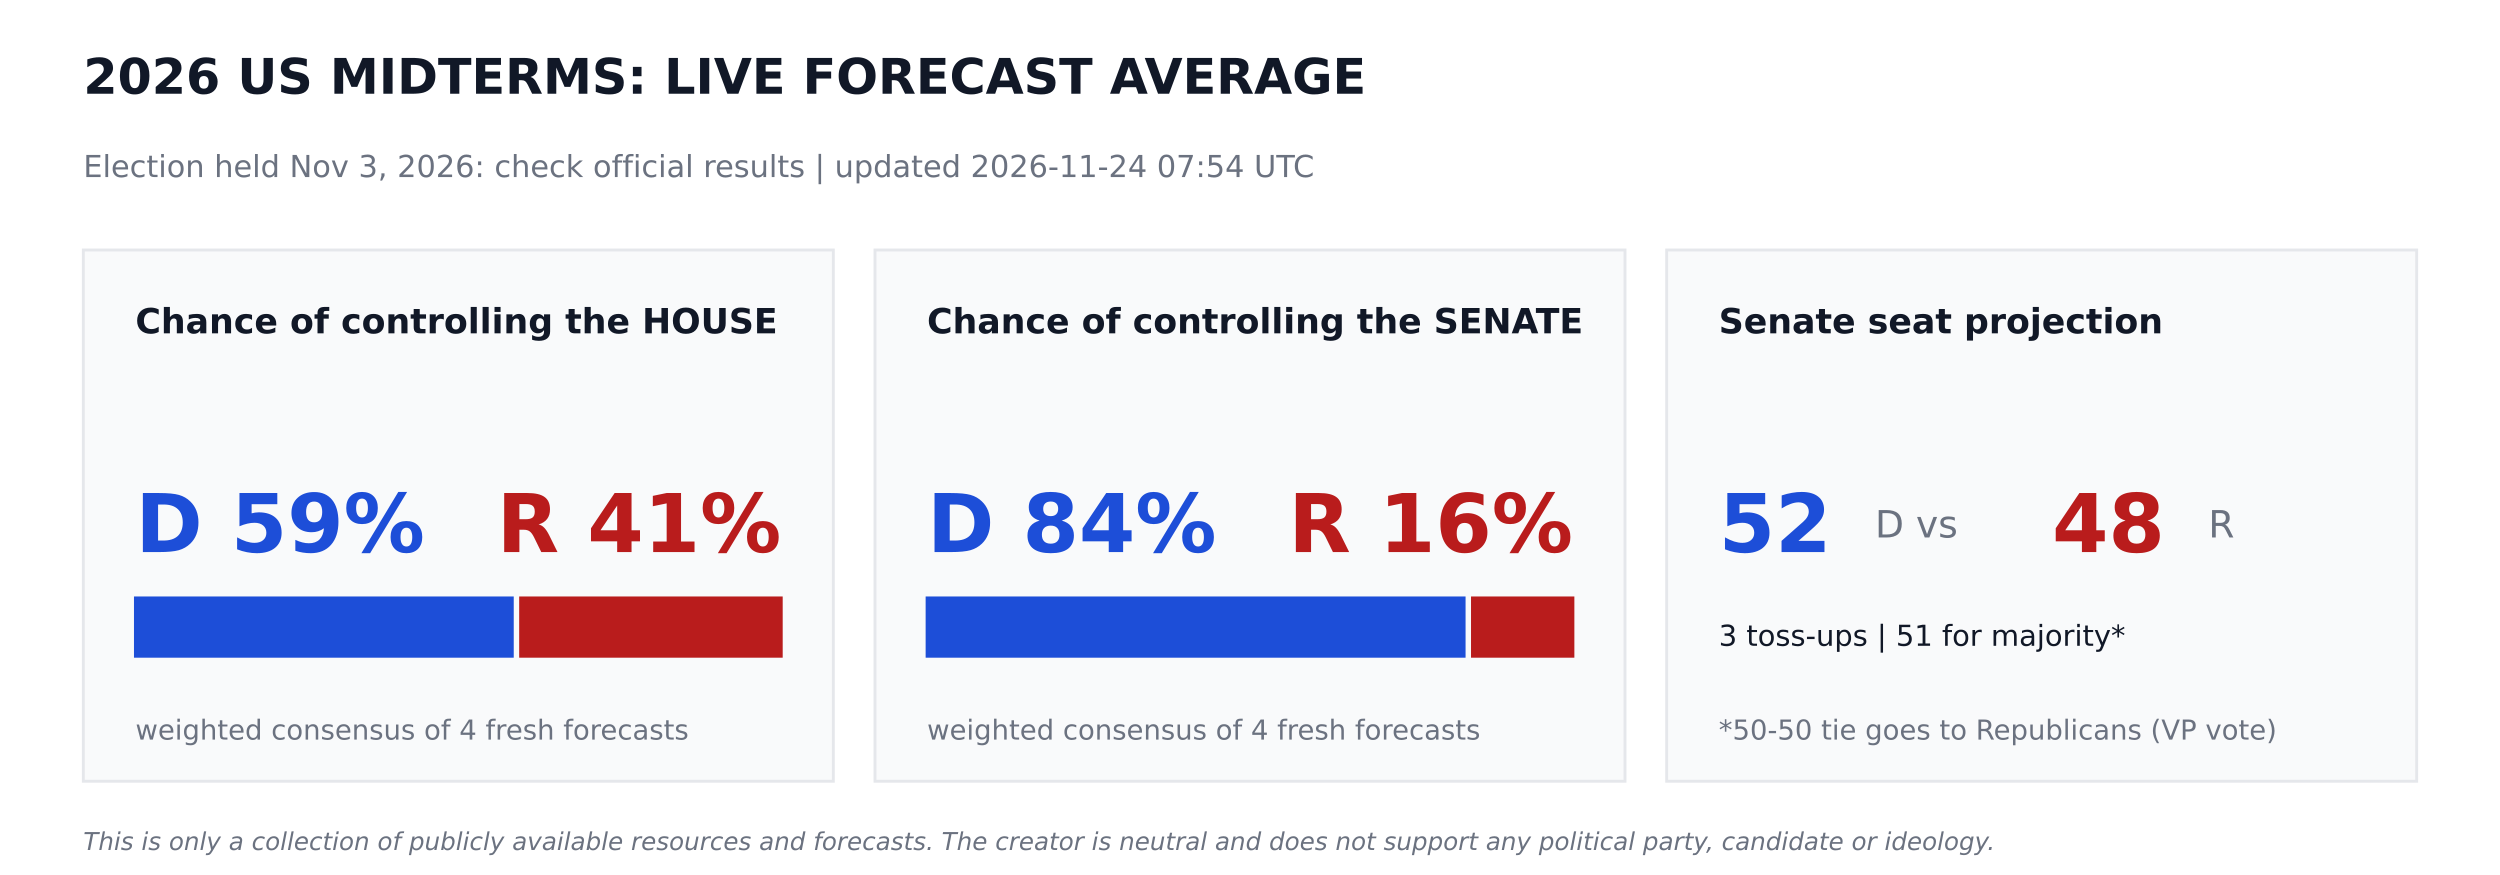
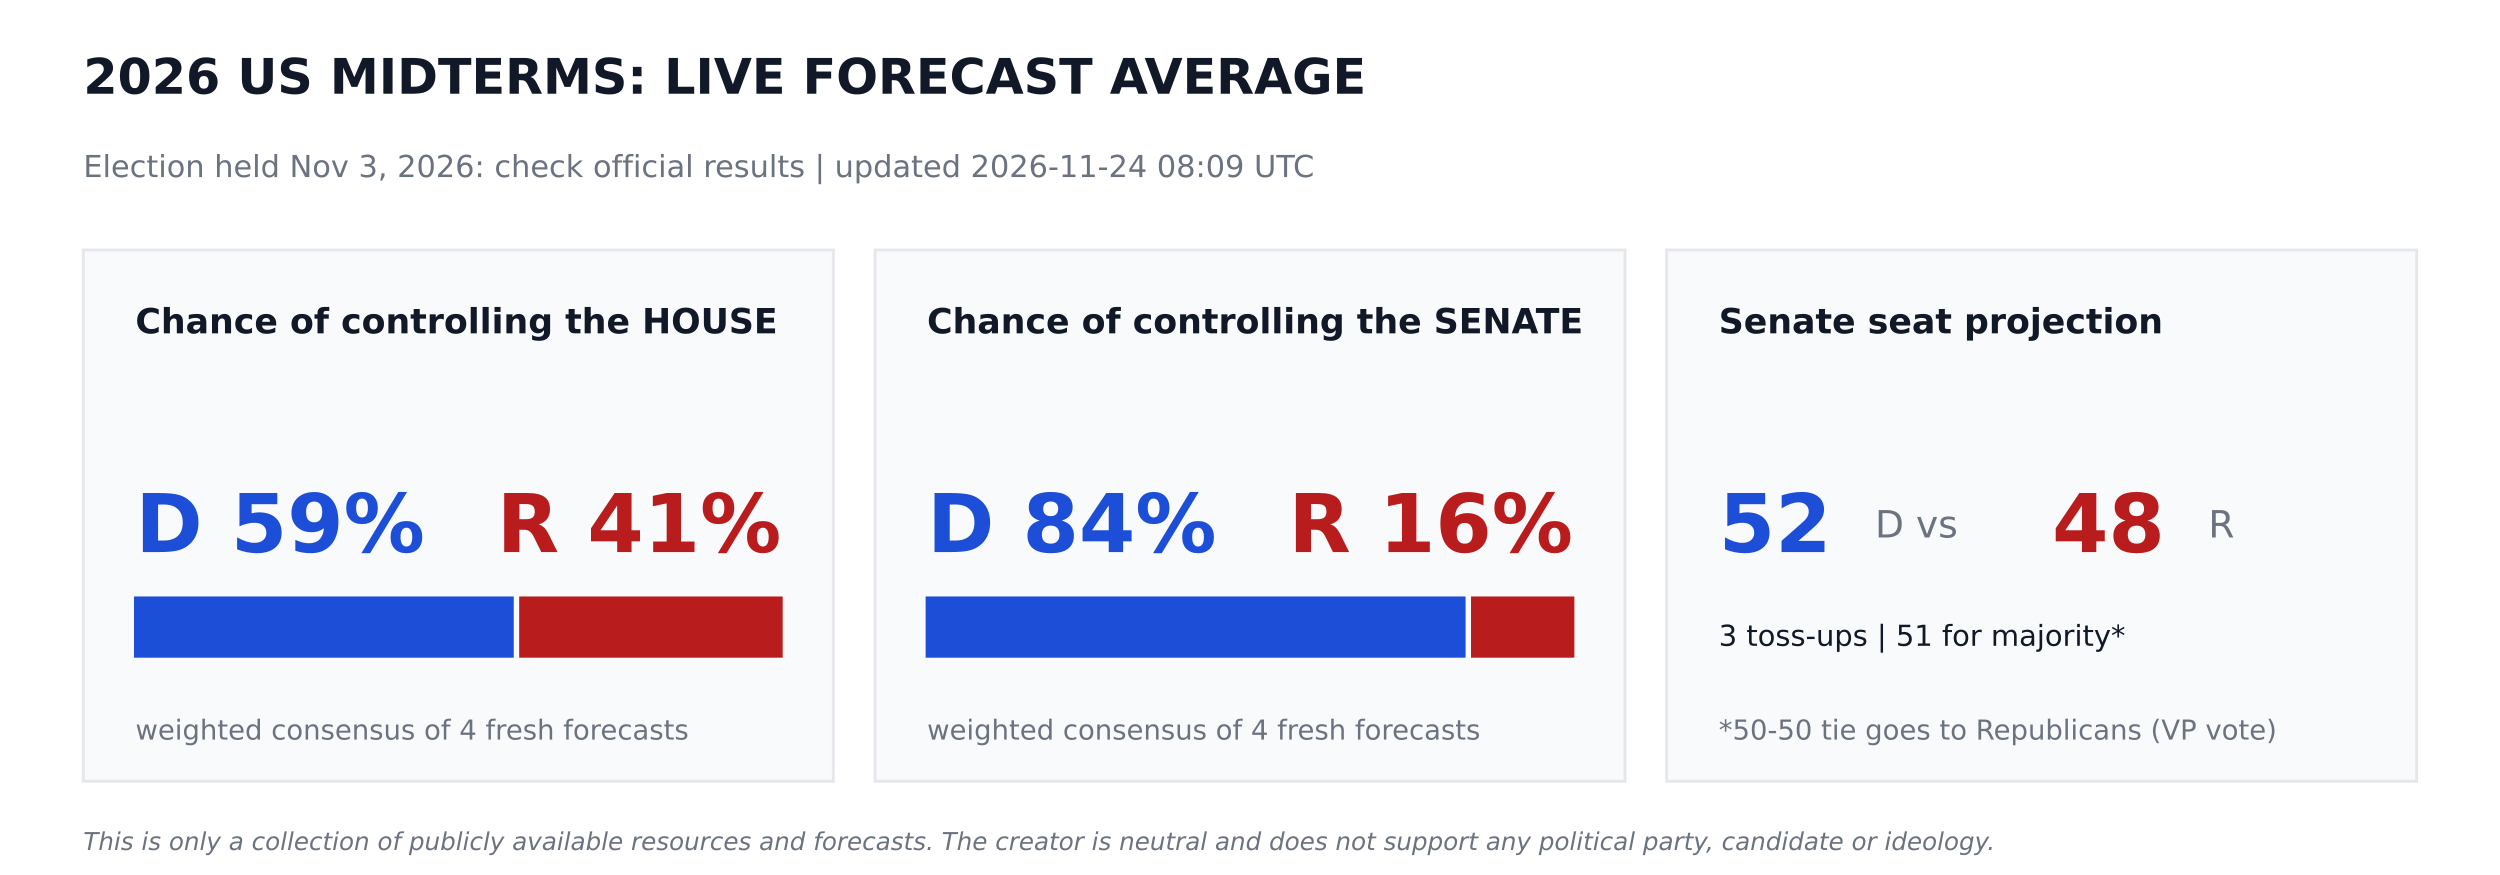
<svg xmlns="http://www.w3.org/2000/svg" width="864pt" height="302.4pt" viewBox="0 0 864 302.4" version="1.1">
  <defs>
    <style type="text/css">*{stroke-linejoin: round; stroke-linecap: butt}</style>
  </defs>
  <g id="figure_1">
    <g id="patch_1">
      <path d="M 0 302.4  L 864 302.4  L 864 0  L 0 0  z " style="fill: #ffffff" />
    </g>
    <g id="axes_1">
      <g id="patch_2">
-         <path d="M 28.8 270  L 288 270  L 288 86.4  L 28.8 86.4  z " clip-path="url(#p1435cc00a2)" style="fill: #f9fafb; stroke: #e5e7eb; stroke-linejoin: miter" />
+         <path d="M 28.8 270  L 288 270  L 288 86.4  L 28.8 86.4  z " clip-path="url(#p29c7d46213)" style="fill: #f9fafb; stroke: #e5e7eb; stroke-linejoin: miter" />
      </g>
      <g id="patch_3">
-         <path d="M 46.8 226.8  L 177.048 226.8  L 177.048 206.64  L 46.8 206.64  z " clip-path="url(#p1435cc00a2)" style="fill: #1d4ed8; stroke: #1d4ed8; stroke-linejoin: miter" />
+         <path d="M 46.8 226.8  L 177.048 226.8  L 177.048 206.64  L 46.8 206.64  z " clip-path="url(#p29c7d46213)" style="fill: #1d4ed8; stroke: #1d4ed8; stroke-linejoin: miter" />
      </g>
      <g id="patch_4">
-         <path d="M 179.928 226.8  L 270 226.8  L 270 206.64  L 179.928 206.64  z " clip-path="url(#p1435cc00a2)" style="fill: #b91c1c; stroke: #b91c1c; stroke-linejoin: miter" />
+         <path d="M 179.928 226.8  L 270 226.8  L 270 206.64  L 179.928 206.64  z " clip-path="url(#p29c7d46213)" style="fill: #b91c1c; stroke: #b91c1c; stroke-linejoin: miter" />
      </g>
      <g id="patch_5">
-         <path d="M 302.4 270  L 561.6 270  L 561.6 86.4  L 302.4 86.4  z " clip-path="url(#p1435cc00a2)" style="fill: #f9fafb; stroke: #e5e7eb; stroke-linejoin: miter" />
+         <path d="M 302.4 270  L 561.6 270  L 561.6 86.4  L 302.4 86.4  z " clip-path="url(#p29c7d46213)" style="fill: #f9fafb; stroke: #e5e7eb; stroke-linejoin: miter" />
      </g>
      <g id="patch_6">
-         <path d="M 320.4 226.8  L 506.002 226.8  L 506.002 206.64  L 320.4 206.64  z " clip-path="url(#p1435cc00a2)" style="fill: #1d4ed8; stroke: #1d4ed8; stroke-linejoin: miter" />
+         <path d="M 320.4 226.8  L 506.002 226.8  L 506.002 206.64  L 320.4 206.64  z " clip-path="url(#p29c7d46213)" style="fill: #1d4ed8; stroke: #1d4ed8; stroke-linejoin: miter" />
      </g>
      <g id="patch_7">
-         <path d="M 508.882 226.8  L 543.6 226.8  L 543.6 206.64  L 508.882 206.64  z " clip-path="url(#p1435cc00a2)" style="fill: #b91c1c; stroke: #b91c1c; stroke-linejoin: miter" />
+         <path d="M 508.882 226.8  L 543.6 226.8  L 543.6 206.64  L 508.882 206.64  z " clip-path="url(#p29c7d46213)" style="fill: #b91c1c; stroke: #b91c1c; stroke-linejoin: miter" />
      </g>
      <g id="patch_8">
-         <path d="M 576 270  L 835.2 270  L 835.2 86.4  L 576 86.4  z " clip-path="url(#p1435cc00a2)" style="fill: #f9fafb; stroke: #e5e7eb; stroke-linejoin: miter" />
+         <path d="M 576 270  L 835.2 270  L 835.2 86.4  L 576 86.4  z " clip-path="url(#p29c7d46213)" style="fill: #f9fafb; stroke: #e5e7eb; stroke-linejoin: miter" />
      </g>
      <g id="text_1">
        <text style="font-weight: 700; font-size: 17px; font-family: 'DejaVu Sans'; text-anchor: start; fill: #111827" x="28.8" y="32.4" transform="rotate(-0 28.8 32.4)">2026 US MIDTERMS: LIVE FORECAST AVERAGE</text>
      </g>
      <g id="text_2">
-         <text style="font-size: 10.5px; font-family: 'DejaVu Sans'; text-anchor: start; fill: #6b7280" x="28.8" y="61.2" transform="rotate(-0 28.8 61.2)">Election held Nov 3, 2026: check official results   |   updated 2026-11-24 07:54 UTC</text>
+         <text style="font-size: 10.5px; font-family: 'DejaVu Sans'; text-anchor: start; fill: #6b7280" x="28.8" y="61.2" transform="rotate(-0 28.8 61.2)">Election held Nov 3, 2026: check official results   |   updated 2026-11-24 08:09 UTC</text>
      </g>
      <g id="text_3">
        <text style="font-weight: 700; font-size: 12px; font-family: 'DejaVu Sans'; text-anchor: start; fill: #111827" x="46.8" y="115.2" transform="rotate(-0 46.8 115.2)">Chance of controlling the HOUSE</text>
      </g>
      <g id="text_4">
        <text style="font-weight: 700; font-size: 28px; font-family: 'DejaVu Sans'; text-anchor: start; fill: #1d4ed8" x="46.8" y="190.8" transform="rotate(-0 46.8 190.8)">D 59%</text>
      </g>
      <g id="text_5">
        <text style="font-weight: 700; font-size: 28px; font-family: 'DejaVu Sans'; text-anchor: end; fill: #b91c1c" x="270" y="190.8" transform="rotate(-0 270 190.8)">R 41%</text>
      </g>
      <g id="text_6">
        <text style="font-size: 9.5px; font-family: 'DejaVu Sans'; text-anchor: start; fill: #6b7280" x="46.8" y="255.6" transform="rotate(-0 46.8 255.6)">weighted consensus of 4 fresh forecasts</text>
      </g>
      <g id="text_7">
        <text style="font-weight: 700; font-size: 12px; font-family: 'DejaVu Sans'; text-anchor: start; fill: #111827" x="320.4" y="115.2" transform="rotate(-0 320.4 115.2)">Chance of controlling the SENATE</text>
      </g>
      <g id="text_8">
        <text style="font-weight: 700; font-size: 28px; font-family: 'DejaVu Sans'; text-anchor: start; fill: #1d4ed8" x="320.4" y="190.8" transform="rotate(-0 320.4 190.8)">D 84%</text>
      </g>
      <g id="text_9">
        <text style="font-weight: 700; font-size: 28px; font-family: 'DejaVu Sans'; text-anchor: end; fill: #b91c1c" x="543.6" y="190.8" transform="rotate(-0 543.6 190.8)">R 16%</text>
      </g>
      <g id="text_10">
        <text style="font-size: 9.5px; font-family: 'DejaVu Sans'; text-anchor: start; fill: #6b7280" x="320.4" y="255.6" transform="rotate(-0 320.4 255.6)">weighted consensus of 4 fresh forecasts</text>
      </g>
      <g id="text_11">
        <text style="font-weight: 700; font-size: 12px; font-family: 'DejaVu Sans'; text-anchor: start; fill: #111827" x="594" y="115.2" transform="rotate(-0 594 115.2)">Senate seat projection</text>
      </g>
      <g id="text_12">
        <text style="font-weight: 700; font-size: 28px; font-family: 'DejaVu Sans'; text-anchor: start; fill: #1d4ed8" x="594" y="190.8" transform="rotate(-0 594 190.8)">52</text>
      </g>
      <g id="text_13">
        <text style="font-size: 13px; font-family: 'DejaVu Sans'; text-anchor: start; fill: #6b7280" x="648" y="185.76" transform="rotate(-0 648 185.76)">D  vs</text>
      </g>
      <g id="text_14">
        <text style="font-weight: 700; font-size: 28px; font-family: 'DejaVu Sans'; text-anchor: start; fill: #b91c1c" x="709.2" y="190.8" transform="rotate(-0 709.2 190.8)">48</text>
      </g>
      <g id="text_15">
        <text style="font-size: 13px; font-family: 'DejaVu Sans'; text-anchor: start; fill: #6b7280" x="763.2" y="185.76" transform="rotate(-0 763.2 185.76)">R</text>
      </g>
      <g id="text_16">
        <text style="font-size: 10px; font-family: 'DejaVu Sans'; text-anchor: start; fill: #111827" x="594" y="223.2" transform="rotate(-0 594 223.2)">3 toss-ups  |  51 for majority*</text>
      </g>
      <g id="text_17">
        <text style="font-size: 9.5px; font-family: 'DejaVu Sans'; text-anchor: start; fill: #6b7280" x="594" y="255.6" transform="rotate(-0 594 255.6)">*50-50 tie goes to Republicans (VP vote)</text>
      </g>
      <g id="text_18">
        <text style="font-style: italic; font-size: 8.5px; font-family: 'DejaVu Sans'; text-anchor: start; fill: #6b7280" x="28.8" y="293.76" transform="rotate(-0 28.8 293.76)">This is only a collection of publicly available resources and forecasts. The creator is neutral and does not support any political party, candidate or ideology.</text>
      </g>
    </g>
  </g>
  <defs>
-     <clipPath id="p1435cc00a2">
+     <clipPath id="p29c7d46213">
      <rect x="0" y="0" width="864" height="302.4" />
    </clipPath>
  </defs>
</svg>
